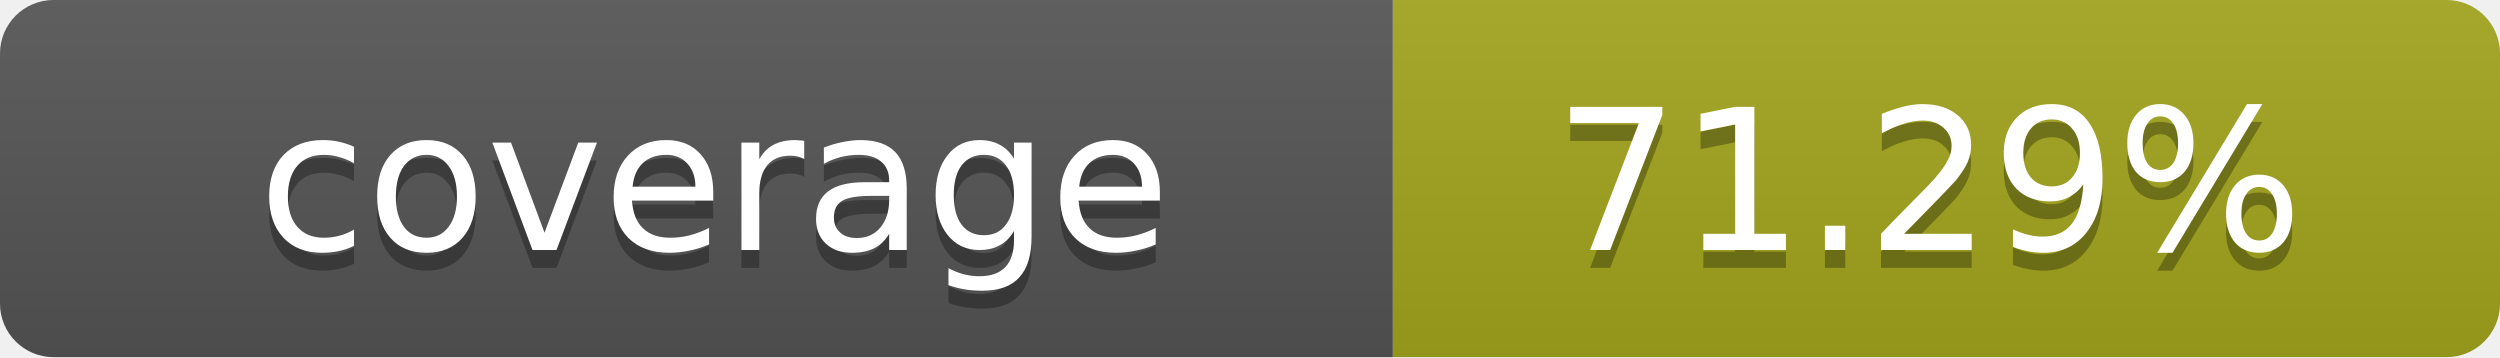
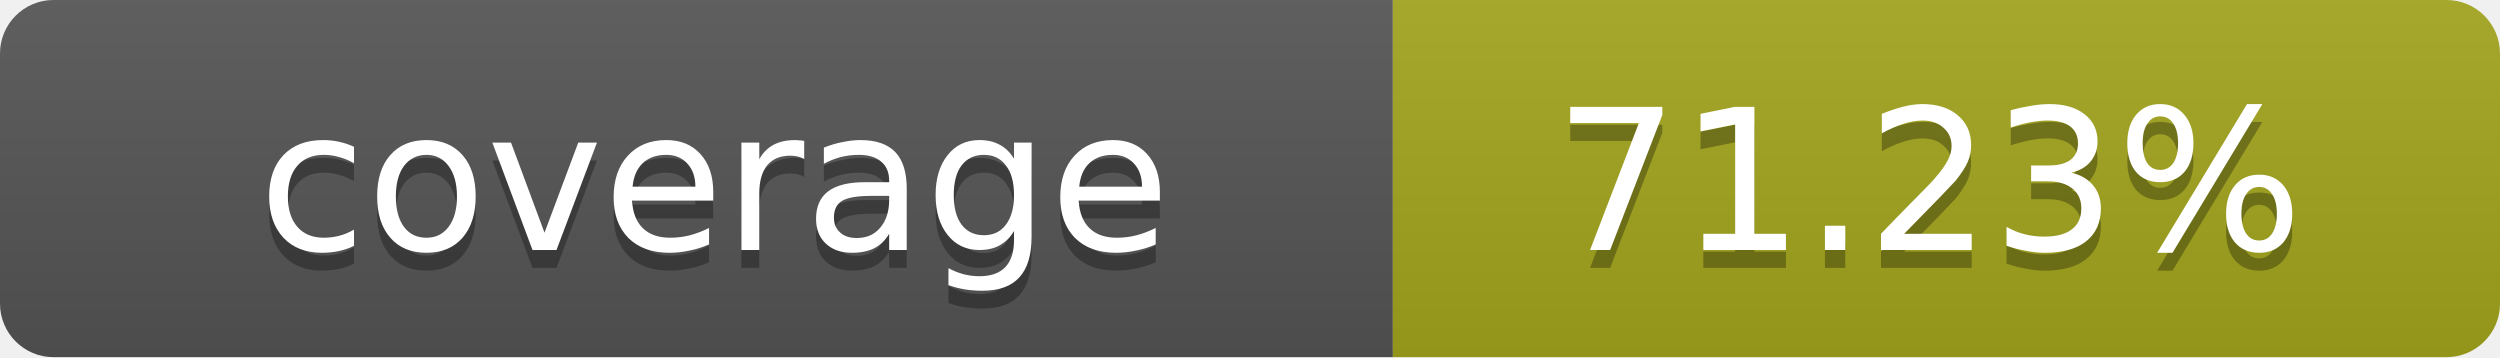
- <svg xmlns="http://www.w3.org/2000/svg" width="140" height="20" role="img" aria-label="coverage: 71.29%">
+ <svg xmlns="http://www.w3.org/2000/svg" width="140" height="20" role="img" aria-label="coverage: 71.23%">
  <linearGradient id="s" x2="0" y2="100%">
    <stop offset="0" stop-color="#bbb" stop-opacity=".1" />
    <stop offset="1" stop-opacity=".1" />
  </linearGradient>
  <clipPath id="r">
    <rect width="140" height="20" rx="3" fill="#fff" />
  </clipPath>
  <g clip-path="url(#r)">
    <rect width="78" height="20" fill="#555" />
    <rect x="78" width="62" height="20" fill="#a4a61d" />
    <rect width="140" height="20" fill="url(#s)" />
  </g>
  <g fill="#fff" text-anchor="middle" font-family="Verdana,Geneva,DejaVu Sans,sans-serif" text-rendering="geometricPrecision" font-size="11">
    <text x="40" y="15" fill="#010101" fill-opacity=".3">coverage</text>
    <text x="40" y="14">coverage</text>
-     <text x="108" y="15" fill="#010101" fill-opacity=".3">71.29%</text>
-     <text x="108" y="14">71.29%</text>
+     <text x="108" y="15" fill="#010101" fill-opacity=".3">71.23%</text>
+     <text x="108" y="14">71.23%</text>
  </g>
</svg>
